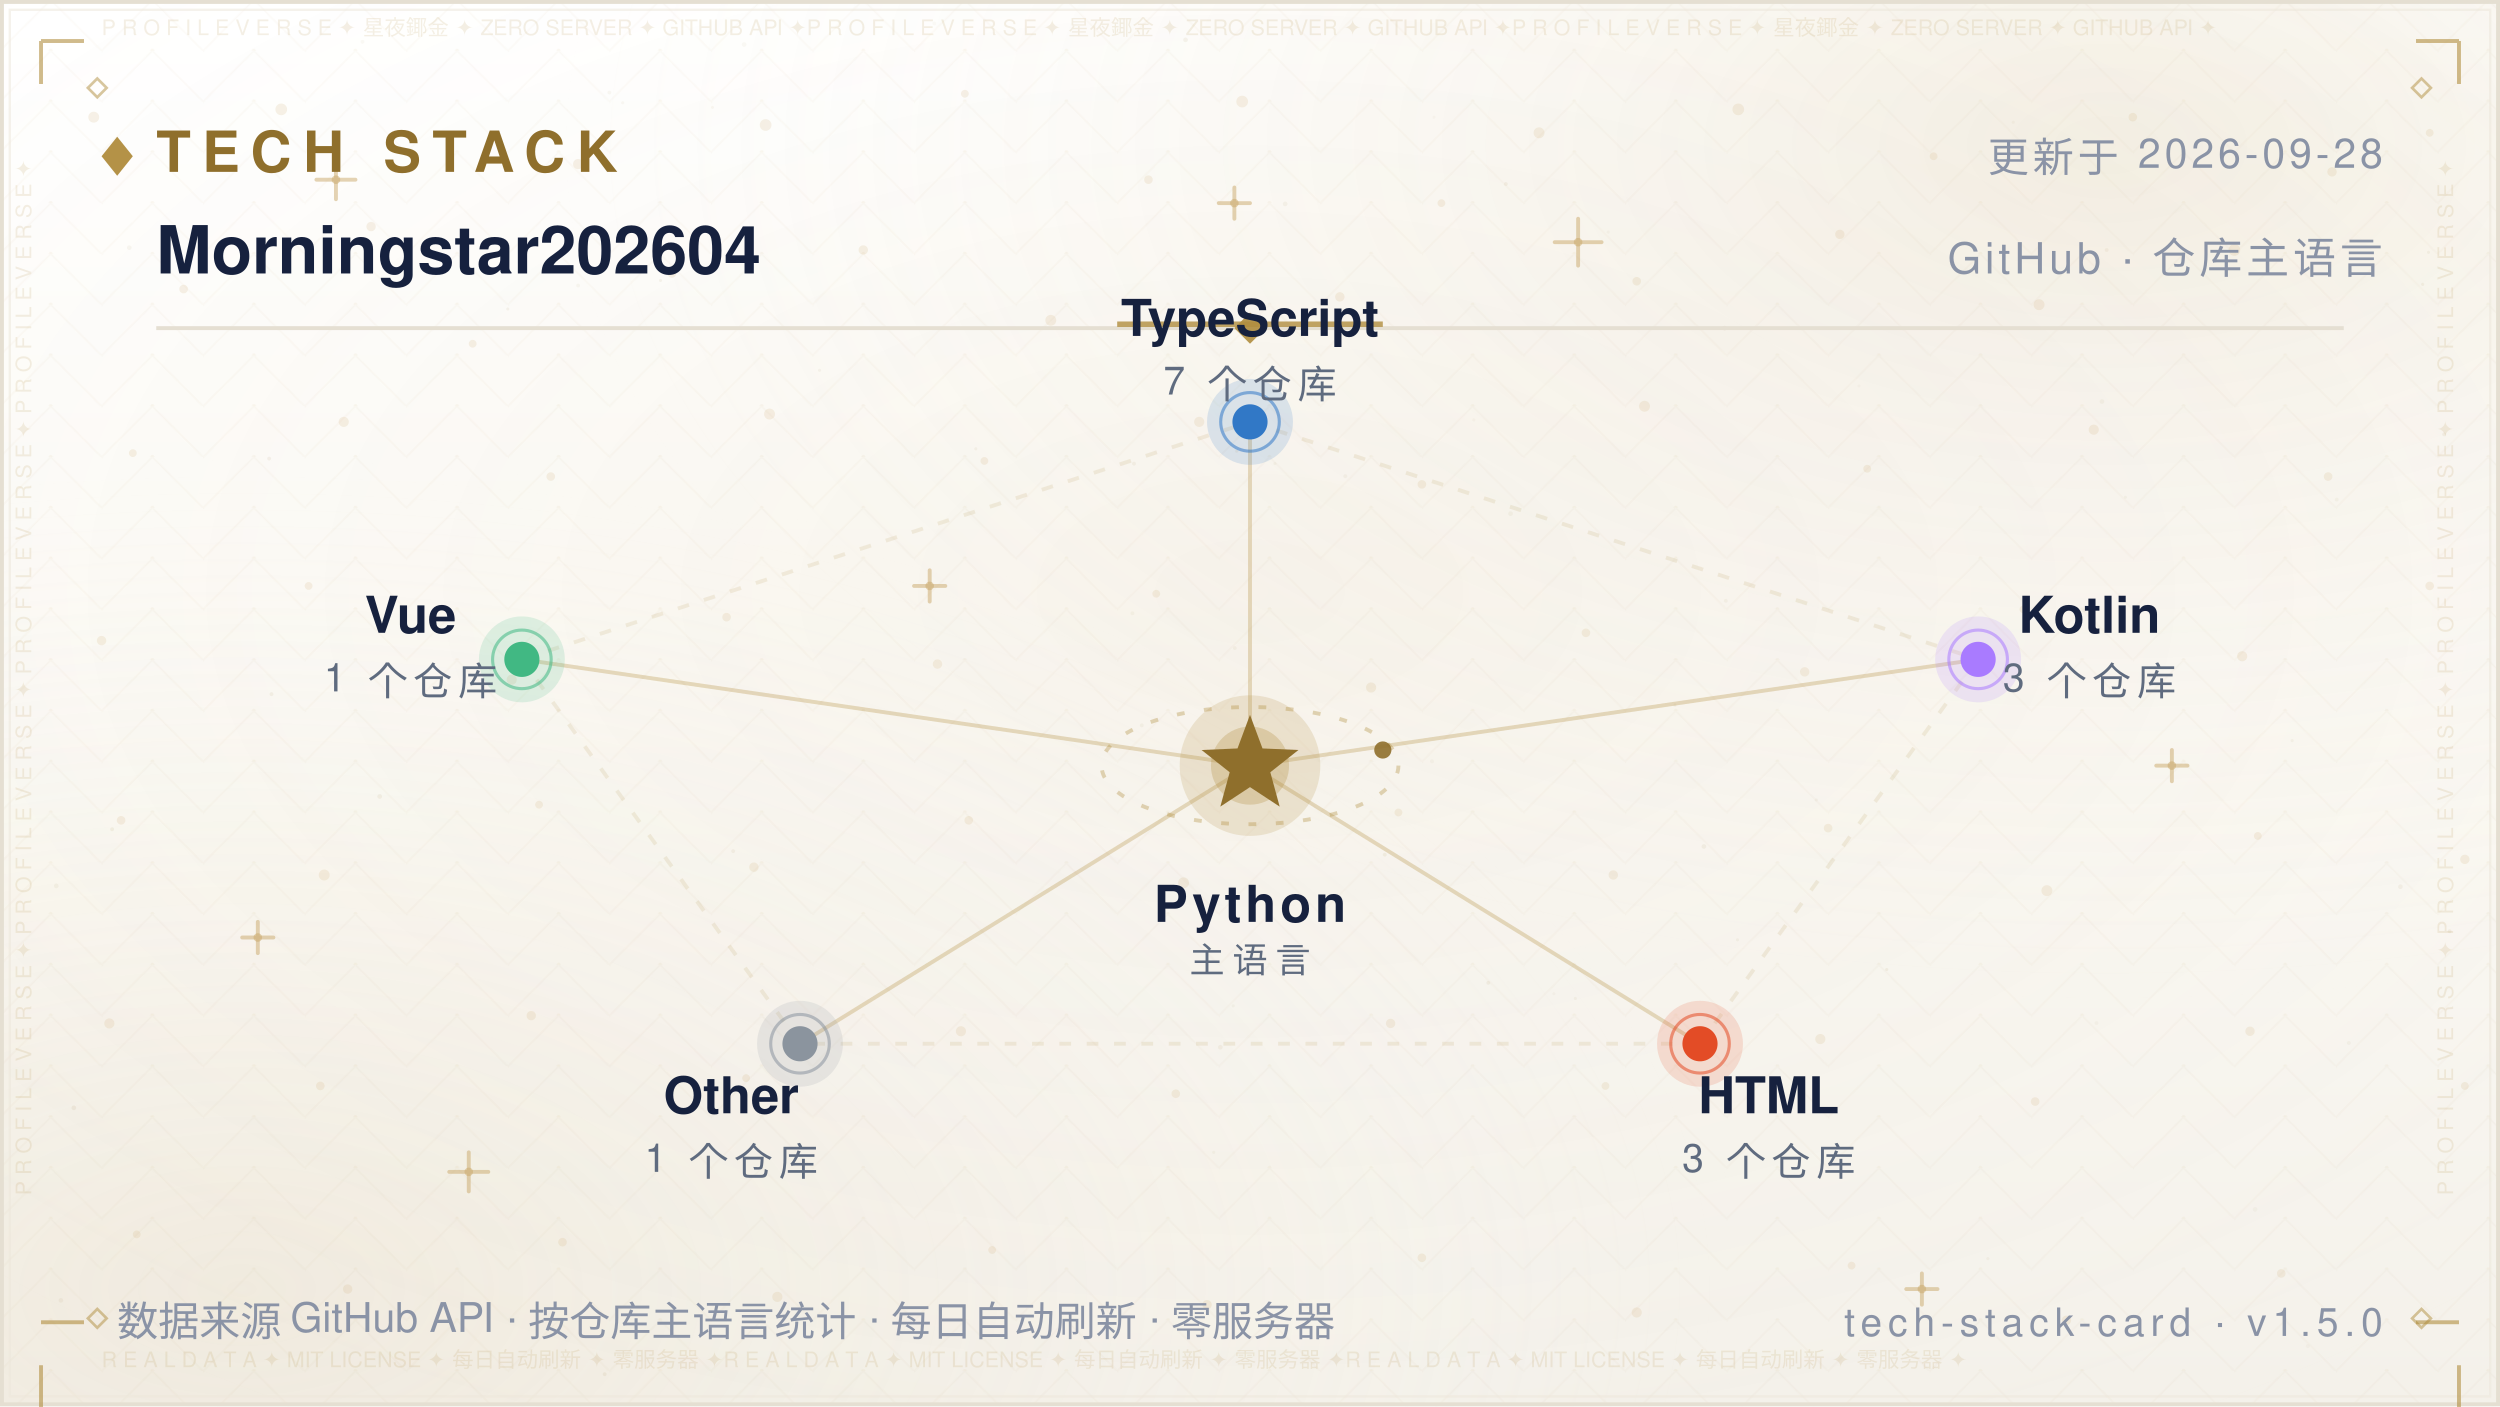
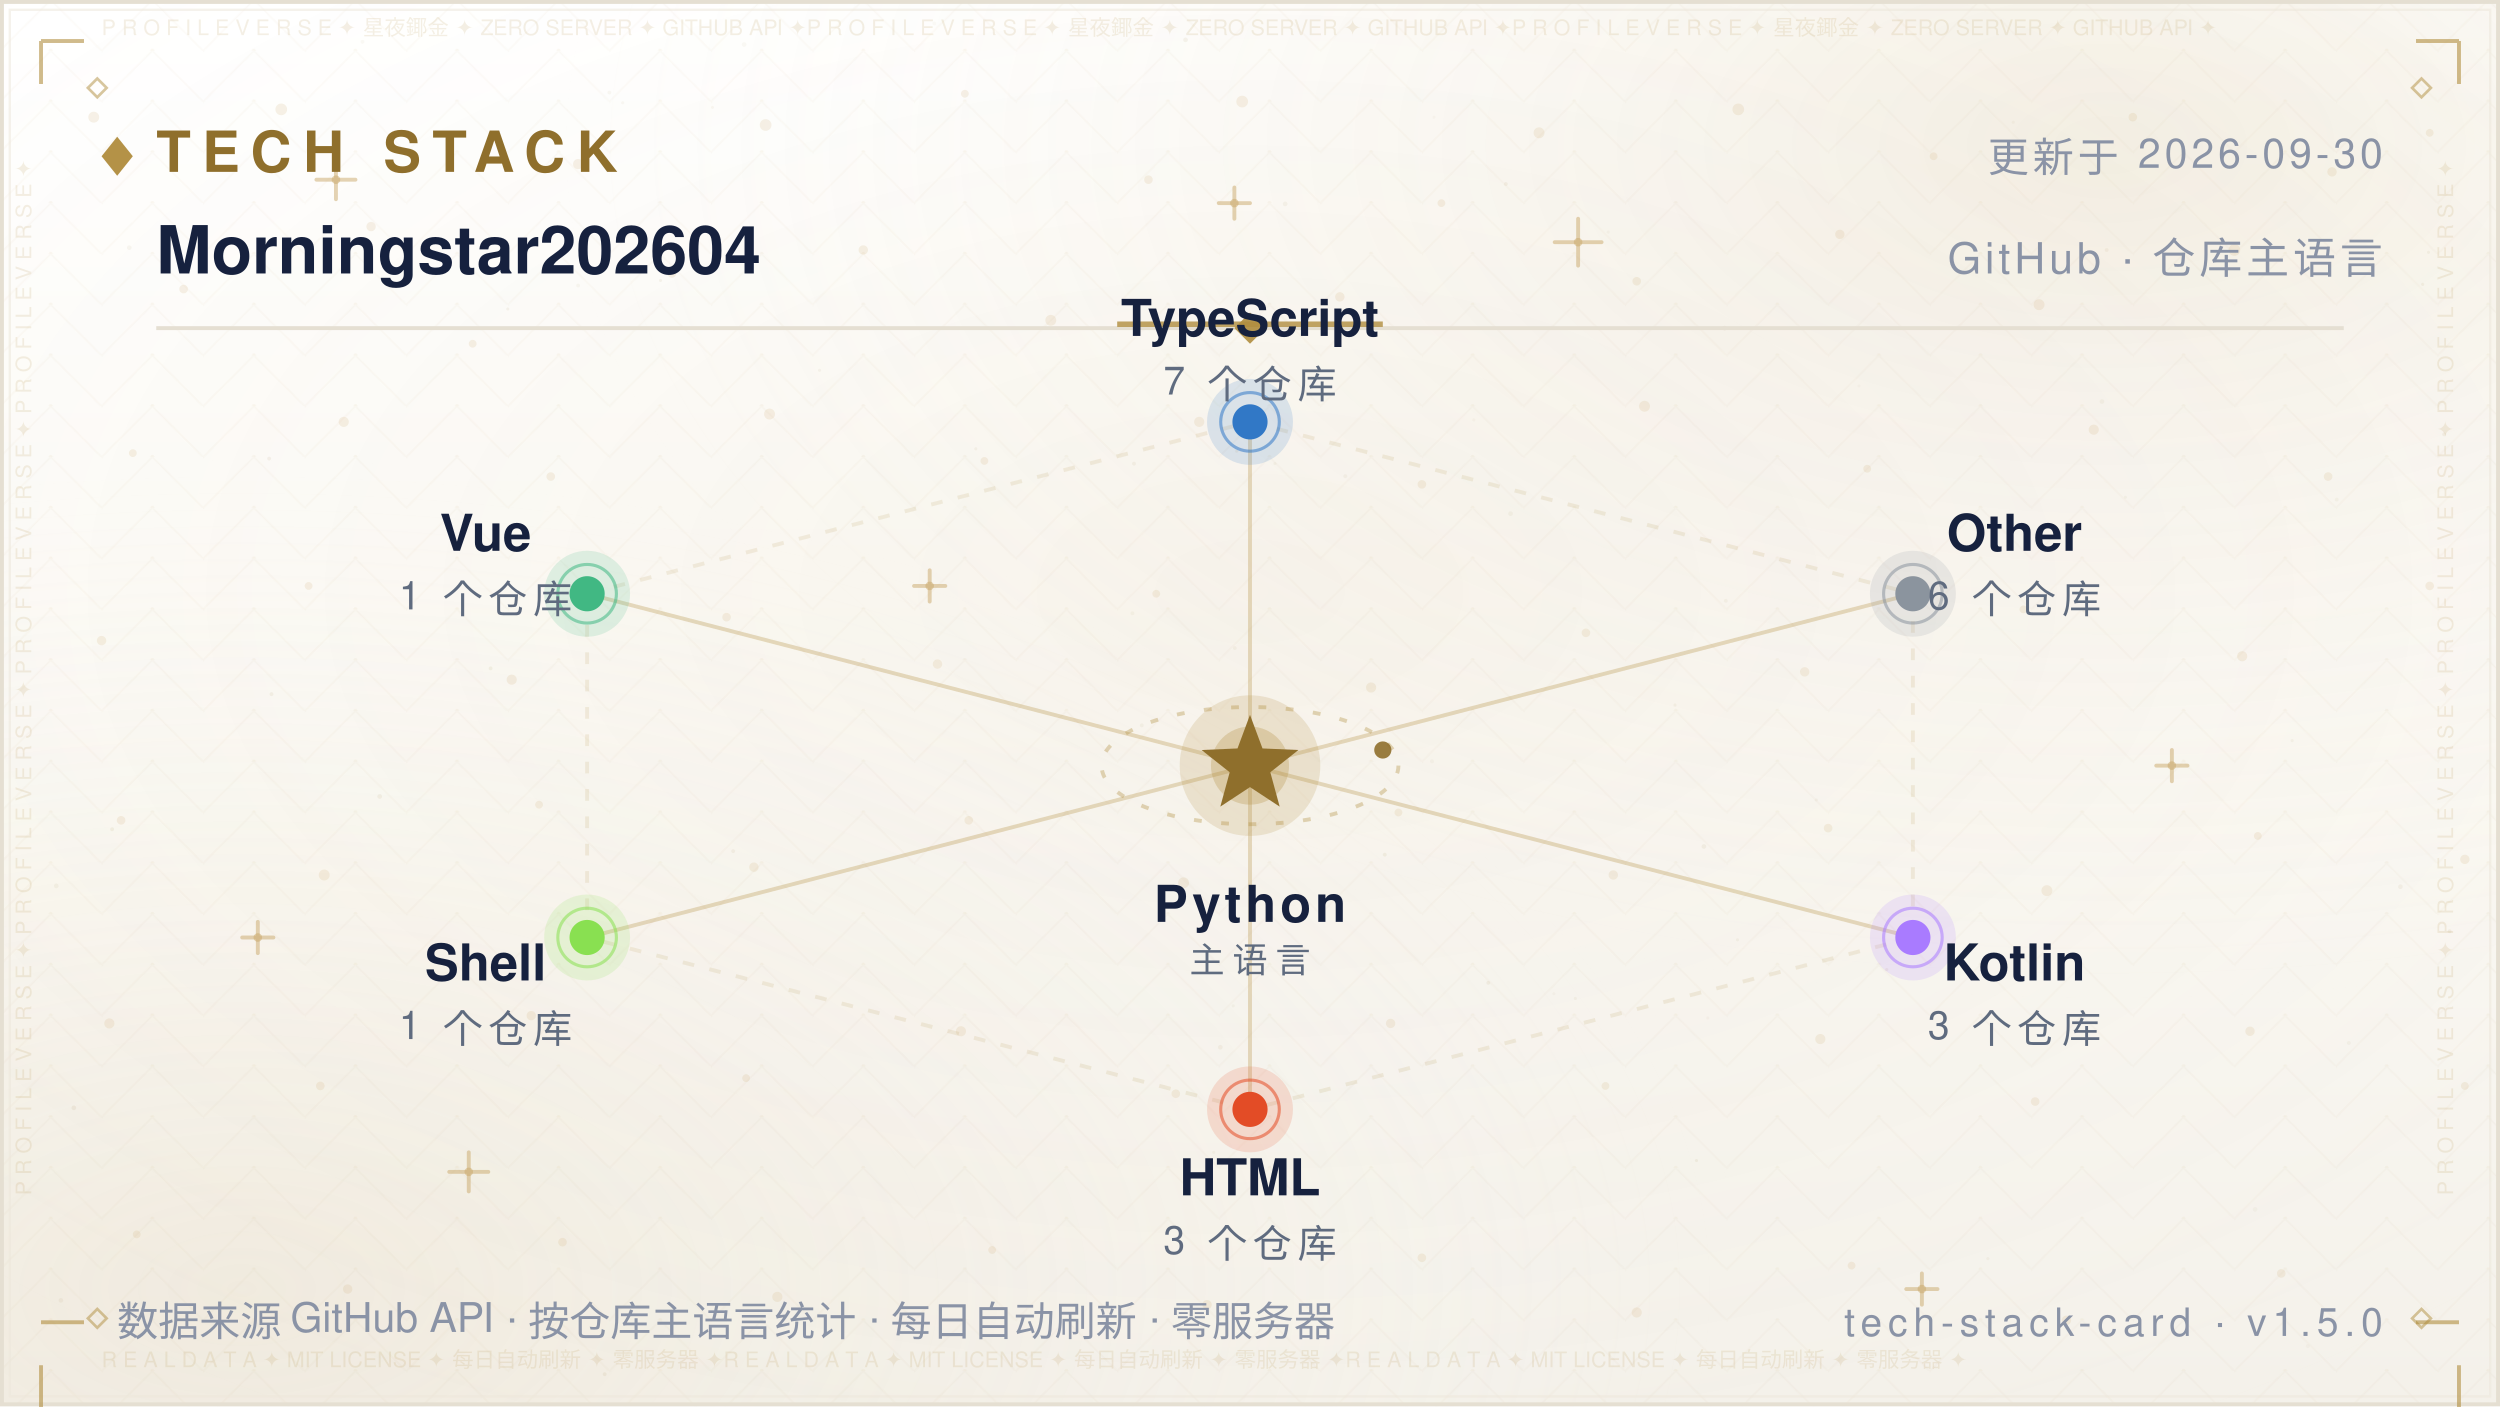
<svg xmlns="http://www.w3.org/2000/svg" width="640" height="360" viewBox="0 0 640 360" role="img" aria-label="Tech Stack — Morningstar202604">
  <defs>
    <linearGradient id="bg" x1="0" y1="0" x2="0" y2="1">
      <stop offset="0" stop-color="#FFFFFF" />
      <stop offset="0.5" stop-color="#FBF9F4" />
      <stop offset="1" stop-color="#F4F1EA" />
    </linearGradient>
    <radialGradient id="nebG" cx="0.84" cy="0.10" r="0.62">
      <stop offset="0" stop-color="#B08D3E" stop-opacity="0.14" />
      <stop offset="1" stop-color="#FFFFFF" stop-opacity="0" />
    </radialGradient>
    <radialGradient id="nebB" cx="0.10" cy="0.92" r="0.60">
      <stop offset="0" stop-color="#DCCBA8" stop-opacity="0.2" />
      <stop offset="1" stop-color="#FFFFFF" stop-opacity="0" />
    </radialGradient>
    <radialGradient id="glow" cx="0.5" cy="0.42" r="0.72">
      <stop offset="0" stop-color="#B08D3E" stop-opacity="0.06" />
      <stop offset="1" stop-color="#FFFFFF" stop-opacity="0" />
    </radialGradient>
    <pattern id="fil1" width="26.0" height="13.0" patternUnits="userSpaceOnUse">
      <path d="M13.0 0 L26.0 13.0 L13.0 26.0 L0 13.0 Z" fill="none" stroke="#B08D3E" stroke-width="0.5" opacity="0.035" />
      <circle cx="13.0" cy="13.0" r="0.55" fill="#B08D3E" opacity="0.056" />
      <circle cx="0" cy="0" r="0.35" fill="#B08D3E" opacity="0.035" />
    </pattern>
  </defs>
  <rect width="640" height="360" fill="url(#bg)" />
  <rect width="640" height="360" fill="url(#nebG)" />
  <rect width="640" height="360" fill="url(#nebB)" />
  <rect width="640" height="360" fill="url(#glow)" />
  <rect width="640" height="360" fill="url(#fil1)" />
  <circle cx="24" cy="30" r="1.4" fill="#C9A86A" opacity="0.16" />
  <circle cx="47" cy="74" r="1.1" fill="#C9A86A" opacity="0.16" />
  <circle cx="72" cy="28" r="1.5" fill="#C9A86A" opacity="0.16" />
  <circle cx="95" cy="58" r="1.2" fill="#C9A86A" opacity="0.16" />
  <circle cx="121" cy="88" r="1" fill="#C9A86A" opacity="0.16" />
  <circle cx="148" cy="42" r="1.3" fill="#C9A86A" opacity="0.16" />
  <circle cx="172" cy="70" r="1.1" fill="#C9A86A" opacity="0.16" />
  <circle cx="196" cy="32" r="1.5" fill="#C9A86A" opacity="0.16" />
  <circle cx="221" cy="64" r="1.2" fill="#C9A86A" opacity="0.16" />
  <circle cx="247" cy="24" r="1" fill="#C9A86A" opacity="0.16" />
  <circle cx="269" cy="82" r="1.4" fill="#C9A86A" opacity="0.16" />
  <circle cx="294" cy="46" r="1.1" fill="#C9A86A" opacity="0.16" />
  <circle cx="318" cy="26" r="1.5" fill="#C9A86A" opacity="0.16" />
  <circle cx="343" cy="76" r="1.2" fill="#C9A86A" opacity="0.16" />
  <circle cx="369" cy="52" r="1" fill="#C9A86A" opacity="0.16" />
  <circle cx="394" cy="34" r="1.4" fill="#C9A86A" opacity="0.16" />
  <circle cx="419" cy="72" r="1.1" fill="#C9A86A" opacity="0.16" />
  <circle cx="445" cy="28" r="1.5" fill="#C9A86A" opacity="0.16" />
  <circle cx="471" cy="60" r="1.2" fill="#C9A86A" opacity="0.16" />
  <circle cx="495" cy="40" r="1" fill="#C9A86A" opacity="0.16" />
  <circle cx="522" cy="78" r="1.4" fill="#C9A86A" opacity="0.16" />
  <circle cx="546" cy="30" r="1.1" fill="#C9A86A" opacity="0.16" />
  <circle cx="572" cy="64" r="1.5" fill="#C9A86A" opacity="0.16" />
  <circle cx="597" cy="44" r="1.2" fill="#C9A86A" opacity="0.16" />
  <circle cx="622" cy="34" r="1" fill="#C9A86A" opacity="0.16" />
  <circle cx="34" cy="116" r="1" fill="#C9A86A" opacity="0.16" />
  <circle cx="88" cy="108" r="1.3" fill="#C9A86A" opacity="0.16" />
  <circle cx="141" cy="122" r="1.1" fill="#C9A86A" opacity="0.16" />
  <circle cx="197" cy="106" r="1.4" fill="#C9A86A" opacity="0.16" />
  <circle cx="252" cy="118" r="1" fill="#C9A86A" opacity="0.16" />
  <circle cx="307" cy="108" r="1.3" fill="#C9A86A" opacity="0.16" />
  <circle cx="364" cy="124" r="1.1" fill="#C9A86A" opacity="0.16" />
  <circle cx="421" cy="104" r="1.4" fill="#C9A86A" opacity="0.16" />
  <circle cx="478" cy="120" r="1" fill="#C9A86A" opacity="0.16" />
  <circle cx="536" cy="110" r="1.3" fill="#C9A86A" opacity="0.16" />
  <circle cx="596" cy="122" r="1.1" fill="#C9A86A" opacity="0.16" />
  <circle cx="26" cy="164" r="1.2" fill="#C9A86A" opacity="0.16" />
  <circle cx="79" cy="150" r="1" fill="#C9A86A" opacity="0.16" />
  <circle cx="131" cy="174" r="1.3" fill="#C9A86A" opacity="0.16" />
  <circle cx="186" cy="158" r="1.1" fill="#C9A86A" opacity="0.16" />
  <circle cx="240" cy="170" r="1.2" fill="#C9A86A" opacity="0.16" />
  <circle cx="296" cy="152" r="1" fill="#C9A86A" opacity="0.16" />
  <circle cx="351" cy="176" r="1.3" fill="#C9A86A" opacity="0.16" />
  <circle cx="406" cy="162" r="1.1" fill="#C9A86A" opacity="0.16" />
  <circle cx="462" cy="172" r="1.2" fill="#C9A86A" opacity="0.16" />
  <circle cx="518" cy="156" r="1" fill="#C9A86A" opacity="0.16" />
  <circle cx="574" cy="168" r="1.3" fill="#C9A86A" opacity="0.16" />
  <circle cx="622" cy="150" r="1.1" fill="#C9A86A" opacity="0.16" />
  <circle cx="31" cy="210" r="1.1" fill="#C9A86A" opacity="0.16" />
  <circle cx="83" cy="224" r="1.4" fill="#C9A86A" opacity="0.16" />
  <circle cx="138" cy="206" r="1" fill="#C9A86A" opacity="0.16" />
  <circle cx="193" cy="222" r="1.2" fill="#C9A86A" opacity="0.16" />
  <circle cx="248" cy="210" r="1.1" fill="#C9A86A" opacity="0.16" />
  <circle cx="303" cy="226" r="1.4" fill="#C9A86A" opacity="0.16" />
  <circle cx="358" cy="208" r="1" fill="#C9A86A" opacity="0.16" />
  <circle cx="413" cy="224" r="1.2" fill="#C9A86A" opacity="0.16" />
  <circle cx="468" cy="212" r="1.1" fill="#C9A86A" opacity="0.16" />
  <circle cx="524" cy="228" r="1.4" fill="#C9A86A" opacity="0.16" />
  <circle cx="578" cy="214" r="1" fill="#C9A86A" opacity="0.16" />
  <circle cx="631" cy="220" r="1.2" fill="#C9A86A" opacity="0.16" />
  <circle cx="28" cy="262" r="1.3" fill="#C9A86A" opacity="0.16" />
  <circle cx="82" cy="278" r="1.1" fill="#C9A86A" opacity="0.16" />
  <circle cx="136" cy="260" r="1.2" fill="#C9A86A" opacity="0.16" />
  <circle cx="191" cy="276" r="1" fill="#C9A86A" opacity="0.16" />
  <circle cx="246" cy="264" r="1.3" fill="#C9A86A" opacity="0.16" />
  <circle cx="301" cy="280" r="1.1" fill="#C9A86A" opacity="0.16" />
  <circle cx="356" cy="262" r="1.2" fill="#C9A86A" opacity="0.16" />
  <circle cx="411" cy="278" r="1" fill="#C9A86A" opacity="0.16" />
  <circle cx="466" cy="266" r="1.3" fill="#C9A86A" opacity="0.16" />
  <circle cx="521" cy="282" r="1.1" fill="#C9A86A" opacity="0.16" />
  <circle cx="576" cy="264" r="1.2" fill="#C9A86A" opacity="0.16" />
  <circle cx="631" cy="278" r="1" fill="#C9A86A" opacity="0.16" />
  <circle cx="35" cy="316" r="1" fill="#C9A86A" opacity="0.16" />
  <circle cx="89" cy="330" r="1.2" fill="#C9A86A" opacity="0.16" />
  <circle cx="144" cy="318" r="1.1" fill="#C9A86A" opacity="0.16" />
  <circle cx="199" cy="332" r="1.3" fill="#C9A86A" opacity="0.16" />
  <circle cx="254" cy="320" r="1" fill="#C9A86A" opacity="0.16" />
  <circle cx="309" cy="334" r="1.2" fill="#C9A86A" opacity="0.16" />
  <circle cx="364" cy="322" r="1.1" fill="#C9A86A" opacity="0.16" />
  <circle cx="419" cy="336" r="1.3" fill="#C9A86A" opacity="0.16" />
  <circle cx="474" cy="324" r="1" fill="#C9A86A" opacity="0.16" />
  <circle cx="529" cy="338" r="1.2" fill="#C9A86A" opacity="0.16" />
  <circle cx="584" cy="326" r="1.1" fill="#C9A86A" opacity="0.16" />
  <path d="M81.0 46.0 H91.0 M86.0 41.0 V51.0" stroke="#C9A86A" stroke-width="1" stroke-linecap="round" opacity="0.5" />
  <circle cx="86.0" cy="46.0" r="1.1" fill="#C9A86A" opacity="0.5" />
  <path d="M234.0 150.0 H242.0 M238.0 146.0 V154.0" stroke="#C9A86A" stroke-width="1" stroke-linecap="round" opacity="0.5" />
  <circle cx="238.0" cy="150.0" r="1.1" fill="#C9A86A" opacity="0.5" />
  <path d="M398.0 62.0 H410.0 M404.0 56.0 V68.0" stroke="#C9A86A" stroke-width="1" stroke-linecap="round" opacity="0.5" />
  <circle cx="404.0" cy="62.0" r="1.1" fill="#C9A86A" opacity="0.5" />
  <path d="M552.0 196.0 H560.0 M556.0 192.0 V200.0" stroke="#C9A86A" stroke-width="1" stroke-linecap="round" opacity="0.5" />
  <circle cx="556.0" cy="196.0" r="1.1" fill="#C9A86A" opacity="0.5" />
  <path d="M115.0 300.0 H125.0 M120.0 295.0 V305.0" stroke="#C9A86A" stroke-width="1" stroke-linecap="round" opacity="0.5" />
  <circle cx="120.0" cy="300.0" r="1.1" fill="#C9A86A" opacity="0.5" />
  <path d="M488.0 330.0 H496.0 M492.0 326.0 V334.0" stroke="#C9A86A" stroke-width="1" stroke-linecap="round" opacity="0.5" />
  <circle cx="492.0" cy="330.0" r="1.1" fill="#C9A86A" opacity="0.5" />
  <path d="M312.0 52.0 H320.0 M316.0 48.0 V56.0" stroke="#C9A86A" stroke-width="1" stroke-linecap="round" opacity="0.5" />
  <circle cx="316.0" cy="52.0" r="1.1" fill="#C9A86A" opacity="0.5" />
  <path d="M62.0 240.0 H70.0 M66.0 236.0 V244.0" stroke="#C9A86A" stroke-width="1" stroke-linecap="round" opacity="0.5" />
  <circle cx="66.0" cy="240.0" r="1.1" fill="#C9A86A" opacity="0.5" />
  <circle cx="15.6" cy="332.9" r="0.6" fill="#8F6F2C" opacity="0.067" />
  <circle cx="97.2" cy="203.9" r="0.6" fill="#8F6F2C" opacity="0.076" />
  <circle cx="538.1" cy="102.8" r="0.6" fill="#8F6F2C" opacity="0.057" />
  <circle cx="344.4" cy="121.9" r="0.5" fill="#8F6F2C" opacity="0.057" />
  <circle cx="159.4" cy="26.3" r="0.4" fill="#8F6F2C" opacity="0.048" />
  <circle cx="28.7" cy="212.3" r="0.5" fill="#8F6F2C" opacity="0.080" />
  <circle cx="209.8" cy="94.8" r="0.4" fill="#8F6F2C" opacity="0.060" />
  <circle cx="316.1" cy="165.9" r="0.5" fill="#8F6F2C" opacity="0.057" />
  <circle cx="590.8" cy="344.6" r="0.5" fill="#8F6F2C" opacity="0.037" />
  <circle cx="539.3" cy="64.0" r="0.5" fill="#8F6F2C" opacity="0.068" />
  <circle cx="385.5" cy="47.1" r="0.5" fill="#8F6F2C" opacity="0.076" />
  <circle cx="292.3" cy="185.7" r="0.5" fill="#8F6F2C" opacity="0.060" />
  <circle cx="536.7" cy="261.9" r="0.5" fill="#8F6F2C" opacity="0.046" />
  <circle cx="377.3" cy="107.5" r="0.4" fill="#8F6F2C" opacity="0.041" />
  <circle cx="92.8" cy="10.7" r="0.5" fill="#8F6F2C" opacity="0.044" />
  <circle cx="354.5" cy="218.8" r="0.5" fill="#8F6F2C" opacity="0.080" />
  <circle cx="310.7" cy="295.0" r="0.4" fill="#8F6F2C" opacity="0.054" />
  <circle cx="601.3" cy="267.0" r="0.5" fill="#8F6F2C" opacity="0.054" />
  <circle cx="18.9" cy="283.6" r="0.6" fill="#8F6F2C" opacity="0.085" />
  <circle cx="312.4" cy="268.1" r="0.6" fill="#8F6F2C" opacity="0.069" />
  <circle cx="239.2" cy="6.0" r="0.5" fill="#8F6F2C" opacity="0.036" />
  <circle cx="436.2" cy="216.7" r="0.6" fill="#8F6F2C" opacity="0.071" />
  <circle cx="329.0" cy="52.2" r="0.6" fill="#8F6F2C" opacity="0.063" />
  <circle cx="625.7" cy="111.2" r="0.5" fill="#8F6F2C" opacity="0.075" />
  <circle cx="428.8" cy="180.5" r="0.4" fill="#8F6F2C" opacity="0.065" />
  <circle cx="169.1" cy="71.8" r="0.4" fill="#8F6F2C" opacity="0.073" />
  <circle cx="586.8" cy="189.6" r="0.4" fill="#8F6F2C" opacity="0.060" />
  <circle cx="598.2" cy="127.9" r="0.5" fill="#8F6F2C" opacity="0.054" />
  <circle cx="289.9" cy="157.0" r="0.5" fill="#8F6F2C" opacity="0.053" />
  <circle cx="315.7" cy="257.5" r="0.4" fill="#8F6F2C" opacity="0.054" />
  <circle cx="154.8" cy="351.8" r="0.5" fill="#8F6F2C" opacity="0.080" />
  <circle cx="411.7" cy="59.4" r="0.4" fill="#8F6F2C" opacity="0.043" />
  <circle cx="465.0" cy="204.8" r="0.4" fill="#8F6F2C" opacity="0.048" />
  <circle cx="533.5" cy="156.3" r="0.5" fill="#8F6F2C" opacity="0.050" />
  <circle cx="621.7" cy="64.6" r="0.4" fill="#8F6F2C" opacity="0.064" />
  <circle cx="14.4" cy="226.8" r="0.6" fill="#8F6F2C" opacity="0.064" />
  <circle cx="68.9" cy="117.4" r="0.5" fill="#8F6F2C" opacity="0.076" />
  <circle cx="182.4" cy="27.5" r="0.4" fill="#8F6F2C" opacity="0.047" />
  <circle cx="125.6" cy="171.1" r="0.5" fill="#8F6F2C" opacity="0.081" />
  <circle cx="367.1" cy="30.0" r="0.4" fill="#8F6F2C" opacity="0.039" />
  <circle cx="441.5" cy="84.0" r="0.6" fill="#8F6F2C" opacity="0.085" />
  <circle cx="69.5" cy="177.7" r="0.5" fill="#8F6F2C" opacity="0.078" />
  <circle cx="627.1" cy="238.4" r="0.5" fill="#8F6F2C" opacity="0.081" />
  <circle cx="620.2" cy="72.8" r="0.4" fill="#8F6F2C" opacity="0.078" />
  <circle cx="508.9" cy="322.2" r="0.4" fill="#8F6F2C" opacity="0.055" />
  <circle cx="403.3" cy="255.6" r="0.4" fill="#8F6F2C" opacity="0.061" />
  <circle cx="381.0" cy="251.6" r="0.5" fill="#8F6F2C" opacity="0.078" />
  <circle cx="33.1" cy="63.4" r="0.6" fill="#8F6F2C" opacity="0.059" />
  <circle cx="249.8" cy="114.9" r="0.4" fill="#8F6F2C" opacity="0.066" />
  <circle cx="434.3" cy="297.1" r="0.4" fill="#8F6F2C" opacity="0.082" />
  <circle cx="437.2" cy="260.6" r="0.4" fill="#8F6F2C" opacity="0.040" />
  <circle cx="577.3" cy="309.6" r="0.6" fill="#8F6F2C" opacity="0.044" />
  <circle cx="366.6" cy="194.9" r="0.5" fill="#8F6F2C" opacity="0.044" />
  <circle cx="444.8" cy="240.6" r="0.4" fill="#8F6F2C" opacity="0.060" />
  <circle cx="316.6" cy="115.5" r="0.4" fill="#8F6F2C" opacity="0.076" />
  <circle cx="148.0" cy="73.1" r="0.5" fill="#8F6F2C" opacity="0.053" />
  <circle cx="326.4" cy="118.7" r="0.4" fill="#8F6F2C" opacity="0.054" />
  <circle cx="515.4" cy="31.3" r="0.4" fill="#8F6F2C" opacity="0.047" />
  <circle cx="182.8" cy="84.2" r="0.4" fill="#8F6F2C" opacity="0.039" />
  <circle cx="475.9" cy="98.8" r="0.4" fill="#8F6F2C" opacity="0.037" />
  <circle cx="441.8" cy="153.8" r="0.5" fill="#8F6F2C" opacity="0.057" />
  <circle cx="386.7" cy="131.5" r="0.6" fill="#8F6F2C" opacity="0.059" />
  <circle cx="303.5" cy="10.2" r="0.6" fill="#8F6F2C" opacity="0.074" />
  <circle cx="544.1" cy="127.3" r="0.4" fill="#8F6F2C" opacity="0.054" />
  <circle cx="156.0" cy="23.7" r="0.5" fill="#8F6F2C" opacity="0.051" />
  <circle cx="614.5" cy="227.0" r="0.6" fill="#8F6F2C" opacity="0.068" />
  <circle cx="397.8" cy="254.4" r="0.4" fill="#8F6F2C" opacity="0.042" />
  <circle cx="190.5" cy="11.4" r="0.6" fill="#8F6F2C" opacity="0.043" />
  <circle cx="483.0" cy="248.2" r="0.4" fill="#8F6F2C" opacity="0.085" />
  <circle cx="187.7" cy="217.9" r="0.5" fill="#8F6F2C" opacity="0.067" />
  <circle cx="290.3" cy="118.7" r="0.5" fill="#8F6F2C" opacity="0.068" />
  <circle cx="130.0" cy="79.1" r="0.4" fill="#8F6F2C" opacity="0.074" />
  <rect x="0.5" y="0.5" width="639" height="359" fill="none" stroke="#E5DFD2" stroke-width="1" />
  <rect x="2.5" y="2.5" width="635" height="355" fill="none" stroke="#EDE7DA" stroke-width="0.6" opacity="0.55" />
  <text x="26" y="9" font-family="'Segoe UI',Helvetica,Arial,'PingFang SC','Microsoft YaHei',sans-serif" font-size="5.5" fill="#B08D3E" opacity="0.14" textLength="588">P R O F I L E   V E R S E   ✦   星夜鎁金   ✦   ZERO SERVER   ✦   GITHUB API   ✦P R O F I L E   V E R S E   ✦   星夜鎁金   ✦   ZERO SERVER   ✦   GITHUB API   ✦P R O F I L E   V E R S E   ✦   星夜鎁金   ✦   ZERO SERVER   ✦   GITHUB API   ✦</text>
  <text x="26" y="350" font-family="'Segoe UI',Helvetica,Arial,'PingFang SC','Microsoft YaHei',sans-serif" font-size="5.5" fill="#B08D3E" opacity="0.14" textLength="588">R E A L   D A T A   ✦   MIT LICENSE   ✦   每日自动刷新   ✦   零服务器   ✦R E A L   D A T A   ✦   MIT LICENSE   ✦   每日自动刷新   ✦   零服务器   ✦R E A L   D A T A   ✦   MIT LICENSE   ✦   每日自动刷新   ✦   零服务器   ✦</text>
  <text x="8" y="306" font-family="'Segoe UI',Helvetica,Arial,'PingFang SC','Microsoft YaHei',sans-serif" font-size="5.5" fill="#B08D3E" opacity="0.14" transform="rotate(-90 8 306)">P R O F I L E   V E R S E   ✦   P R O F I L E   V E R S E   ✦   P R O F I L E   V E R S E   ✦   P R O F I L E   V E R S E   ✦   </text>
  <text x="628" y="306" font-family="'Segoe UI',Helvetica,Arial,'PingFang SC','Microsoft YaHei',sans-serif" font-size="5.5" fill="#B08D3E" opacity="0.14" transform="rotate(-90 628 306)">P R O F I L E   V E R S E   ✦   P R O F I L E   V E R S E   ✦   P R O F I L E   V E R S E   ✦   P R O F I L E   V E R S E   ✦   </text>
  <path d="M10.5 10.5 h11 M10.5 10.5 v11" fill="none" stroke="#B08D3E" stroke-width="1" opacity="0.6" />
  <path d="M618.5 10.5 h11 M629.5 10.5 v11" fill="none" stroke="#B08D3E" stroke-width="1" opacity="0.6" />
  <path d="M10.5 338.5 h11 M10.5 349.5 v11" fill="none" stroke="#B08D3E" stroke-width="1" opacity="0.6" />
  <path d="M618.5 338.5 h11 M629.5 349.5 v11" fill="none" stroke="#B08D3E" stroke-width="1" opacity="0.6" />
  <path d="M22.5 22.5 l2.4 -2.4 l2.4 2.4 l-2.4 2.4 z" fill="none" stroke="#B08D3E" stroke-width="0.7" opacity="0.5" />
  <path d="M617.5 22.5 l2.4 -2.4 l2.4 2.4 l-2.4 2.4 z" fill="none" stroke="#B08D3E" stroke-width="0.7" opacity="0.5" />
  <path d="M22.5 337.5 l2.4 -2.4 l2.4 2.4 l-2.4 2.4 z" fill="none" stroke="#B08D3E" stroke-width="0.7" opacity="0.5" />
  <path d="M617.5 337.5 l2.4 -2.4 l2.4 2.4 l-2.4 2.4 z" fill="none" stroke="#B08D3E" stroke-width="0.7" opacity="0.5" />
  <path d="M26 40 l4 -5 l4 5 l-4 5 z" fill="#B08D3E" opacity="0.95" />
  <text x="40" y="44" font-family="'Segoe UI',Helvetica,Arial,'PingFang SC','Microsoft YaHei',sans-serif" font-size="14.5" font-weight="700" letter-spacing="3" fill="#8F6F2C">TECH STACK</text>
-   <text x="610" y="44" text-anchor="end" font-family="'Segoe UI',Helvetica,Arial,'PingFang SC','Microsoft YaHei',sans-serif" font-size="10.5" letter-spacing="1" fill="#8A93A6">更新于 2026-09-28</text>
+   <text x="610" y="44" text-anchor="end" font-family="'Segoe UI',Helvetica,Arial,'PingFang SC','Microsoft YaHei',sans-serif" font-size="10.5" letter-spacing="1" fill="#8A93A6">更新于 2026-09-30</text>
  <text x="40" y="70" font-family="'Segoe UI',Helvetica,Arial,'PingFang SC','Microsoft YaHei',sans-serif" font-size="17" font-weight="600" fill="#16213E">Morningstar202604</text>
  <text x="610" y="70" text-anchor="end" font-family="'Segoe UI',Helvetica,Arial,'PingFang SC','Microsoft YaHei',sans-serif" font-size="11" letter-spacing="1" fill="#8A93A6">GitHub · 仓库主语言</text>
  <line x1="40" y1="84" x2="600" y2="84" stroke="#E5DFD2" stroke-width="1" />
  <line x1="286" y1="83" x2="354" y2="83" stroke="#B08D3E" stroke-width="1.4" opacity="0.8" />
  <path d="M320 80 l4 4 l-4 4 l-4 -4 z" fill="#B08D3E" opacity="0.9" />
  <line x1="320.0" y1="196.0" x2="320.0" y2="108.0" stroke="#B08D3E" stroke-opacity="0.30" stroke-width="1" />
  <circle cx="320.0" cy="108.0" r="1.4" fill="#B08D3E" opacity="0.8" />
-   <line x1="320.0" y1="196.0" x2="506.4" y2="168.8" stroke="#B08D3E" stroke-opacity="0.30" stroke-width="1" />
-   <circle cx="506.4" cy="168.8" r="1.4" fill="#B08D3E" opacity="0.8" />
-   <line x1="320.0" y1="196.0" x2="435.2" y2="267.2" stroke="#B08D3E" stroke-opacity="0.30" stroke-width="1" />
-   <circle cx="435.2" cy="267.2" r="1.4" fill="#B08D3E" opacity="0.8" />
-   <line x1="320.0" y1="196.0" x2="204.8" y2="267.2" stroke="#B08D3E" stroke-opacity="0.30" stroke-width="1" />
-   <circle cx="204.8" cy="267.2" r="1.4" fill="#B08D3E" opacity="0.8" />
-   <line x1="320.0" y1="196.0" x2="133.6" y2="168.8" stroke="#B08D3E" stroke-opacity="0.30" stroke-width="1" />
-   <circle cx="133.6" cy="168.8" r="1.4" fill="#B08D3E" opacity="0.8" />
-   <line x1="320.0" y1="108.0" x2="506.4" y2="168.8" stroke="#B08D3E" stroke-opacity="0.13" stroke-width="1" stroke-dasharray="3 4" />
-   <line x1="506.4" y1="168.8" x2="435.2" y2="267.2" stroke="#B08D3E" stroke-opacity="0.13" stroke-width="1" stroke-dasharray="3 4" />
-   <line x1="435.2" y1="267.2" x2="204.8" y2="267.2" stroke="#B08D3E" stroke-opacity="0.13" stroke-width="1" stroke-dasharray="3 4" />
-   <line x1="204.8" y1="267.2" x2="133.6" y2="168.8" stroke="#B08D3E" stroke-opacity="0.13" stroke-width="1" stroke-dasharray="3 4" />
-   <line x1="133.6" y1="168.8" x2="320.0" y2="108.0" stroke="#B08D3E" stroke-opacity="0.13" stroke-width="1" stroke-dasharray="3 4" />
+   <line x1="320.0" y1="196.0" x2="489.7" y2="152.0" stroke="#B08D3E" stroke-opacity="0.30" stroke-width="1" />
+   <circle cx="489.7" cy="152.0" r="1.4" fill="#B08D3E" opacity="0.8" />
+   <line x1="320.0" y1="196.0" x2="489.7" y2="240.0" stroke="#B08D3E" stroke-opacity="0.30" stroke-width="1" />
+   <circle cx="489.7" cy="240.0" r="1.4" fill="#B08D3E" opacity="0.8" />
+   <line x1="320.0" y1="196.0" x2="320.0" y2="284.0" stroke="#B08D3E" stroke-opacity="0.30" stroke-width="1" />
+   <circle cx="320.0" cy="284.0" r="1.4" fill="#B08D3E" opacity="0.8" />
+   <line x1="320.0" y1="196.0" x2="150.3" y2="240.0" stroke="#B08D3E" stroke-opacity="0.30" stroke-width="1" />
+   <circle cx="150.3" cy="240.0" r="1.4" fill="#B08D3E" opacity="0.8" />
+   <line x1="320.0" y1="196.0" x2="150.3" y2="152.0" stroke="#B08D3E" stroke-opacity="0.30" stroke-width="1" />
+   <circle cx="150.3" cy="152.0" r="1.4" fill="#B08D3E" opacity="0.8" />
+   <line x1="320.0" y1="108.0" x2="489.7" y2="152.0" stroke="#B08D3E" stroke-opacity="0.13" stroke-width="1" stroke-dasharray="3 4" />
+   <line x1="489.7" y1="152.0" x2="489.7" y2="240.0" stroke="#B08D3E" stroke-opacity="0.13" stroke-width="1" stroke-dasharray="3 4" />
+   <line x1="489.7" y1="240.0" x2="320.0" y2="284.0" stroke="#B08D3E" stroke-opacity="0.13" stroke-width="1" stroke-dasharray="3 4" />
+   <line x1="320.0" y1="284.0" x2="150.3" y2="240.0" stroke="#B08D3E" stroke-opacity="0.13" stroke-width="1" stroke-dasharray="3 4" />
+   <line x1="150.3" y1="240.0" x2="150.3" y2="152.0" stroke="#B08D3E" stroke-opacity="0.13" stroke-width="1" stroke-dasharray="3 4" />
+   <line x1="150.3" y1="152.0" x2="320.0" y2="108.0" stroke="#B08D3E" stroke-opacity="0.13" stroke-width="1" stroke-dasharray="3 4" />
  <ellipse cx="320" cy="196" rx="38" ry="15" fill="none" stroke="#B08D3E" stroke-opacity="0.35" stroke-width="1" stroke-dasharray="2 5" />
  <circle cx="354" cy="192" r="2.2" fill="#8F6F2C" opacity="0.9" />
  <circle cx="320" cy="196" r="18" fill="#B08D3E" opacity="0.18" />
  <circle cx="320" cy="196" r="10" fill="#B08D3E" opacity="0.28" />
  <polygon points="320.0,183.0 323.2,191.6 332.4,192.0 325.2,197.7 327.6,206.5 320.0,201.5 312.4,206.5 314.8,197.7 307.6,192.0 316.8,191.6" fill="#8F6F2C" />
  <text x="320" y="236" text-anchor="middle" font-family="'Segoe UI',Helvetica,Arial,'PingFang SC','Microsoft YaHei',sans-serif" font-size="13" font-weight="700" letter-spacing="1" fill="#16213E">Python</text>
  <text x="320" y="249" text-anchor="middle" font-family="'Segoe UI',Helvetica,Arial,'PingFang SC','Microsoft YaHei',sans-serif" font-size="9" letter-spacing="2" fill="#5F6B7F">主语言</text>
  <circle cx="320.0" cy="108.0" r="11" fill="#3178C6" opacity="0.16" />
  <circle cx="320.0" cy="108.0" r="4.5" fill="#3178C6" />
  <circle cx="320.0" cy="108.0" r="7.5" fill="none" stroke="#3178C6" stroke-opacity="0.55" stroke-width="0.8" />
  <text x="320.0" y="86.0" text-anchor="middle" font-family="'Segoe UI',Helvetica,Arial,'PingFang SC','Microsoft YaHei',sans-serif" font-size="13" font-weight="600" fill="#16213E">TypeScript</text>
  <text x="320.0" y="101.0" text-anchor="middle" font-family="'Segoe UI',Helvetica,Arial,'PingFang SC','Microsoft YaHei',sans-serif" font-size="10" letter-spacing="1.5" fill="#5F6B7F">7 个仓库</text>
-   <circle cx="506.4" cy="168.8" r="11" fill="#A97BFF" opacity="0.16" />
-   <circle cx="506.4" cy="168.8" r="4.5" fill="#A97BFF" />
-   <circle cx="506.4" cy="168.8" r="7.5" fill="none" stroke="#A97BFF" stroke-opacity="0.55" stroke-width="0.8" />
-   <text x="534.9" y="162.0" text-anchor="middle" font-family="'Segoe UI',Helvetica,Arial,'PingFang SC','Microsoft YaHei',sans-serif" font-size="13" font-weight="600" fill="#16213E">Kotlin</text>
-   <text x="534.9" y="177.0" text-anchor="middle" font-family="'Segoe UI',Helvetica,Arial,'PingFang SC','Microsoft YaHei',sans-serif" font-size="10" letter-spacing="1.5" fill="#5F6B7F">3 个仓库</text>
-   <circle cx="435.2" cy="267.2" r="11" fill="#E34C26" opacity="0.16" />
-   <circle cx="435.2" cy="267.2" r="4.5" fill="#E34C26" />
-   <circle cx="435.2" cy="267.2" r="7.5" fill="none" stroke="#E34C26" stroke-opacity="0.55" stroke-width="0.8" />
-   <text x="452.8" y="285.0" text-anchor="middle" font-family="'Segoe UI',Helvetica,Arial,'PingFang SC','Microsoft YaHei',sans-serif" font-size="13" font-weight="600" fill="#16213E">HTML</text>
-   <text x="452.8" y="300.0" text-anchor="middle" font-family="'Segoe UI',Helvetica,Arial,'PingFang SC','Microsoft YaHei',sans-serif" font-size="10" letter-spacing="1.5" fill="#5F6B7F">3 个仓库</text>
-   <circle cx="204.8" cy="267.2" r="11" fill="#8B949E" opacity="0.16" />
-   <circle cx="204.8" cy="267.2" r="4.5" fill="#8B949E" />
-   <circle cx="204.8" cy="267.2" r="7.5" fill="none" stroke="#8B949E" stroke-opacity="0.55" stroke-width="0.8" />
-   <text x="187.2" y="285.0" text-anchor="middle" font-family="'Segoe UI',Helvetica,Arial,'PingFang SC','Microsoft YaHei',sans-serif" font-size="13" font-weight="600" fill="#16213E">Other</text>
-   <text x="187.2" y="300.0" text-anchor="middle" font-family="'Segoe UI',Helvetica,Arial,'PingFang SC','Microsoft YaHei',sans-serif" font-size="10" letter-spacing="1.5" fill="#5F6B7F">1 个仓库</text>
-   <circle cx="133.6" cy="168.8" r="11" fill="#41B883" opacity="0.16" />
-   <circle cx="133.6" cy="168.8" r="4.5" fill="#41B883" />
-   <circle cx="133.6" cy="168.8" r="7.5" fill="none" stroke="#41B883" stroke-opacity="0.55" stroke-width="0.8" />
-   <text x="105.1" y="162.0" text-anchor="middle" font-family="'Segoe UI',Helvetica,Arial,'PingFang SC','Microsoft YaHei',sans-serif" font-size="13" font-weight="600" fill="#16213E">Vue</text>
-   <text x="105.1" y="177.0" text-anchor="middle" font-family="'Segoe UI',Helvetica,Arial,'PingFang SC','Microsoft YaHei',sans-serif" font-size="10" letter-spacing="1.5" fill="#5F6B7F">1 个仓库</text>
+   <circle cx="489.7" cy="152.0" r="11" fill="#8B949E" opacity="0.16" />
+   <circle cx="489.7" cy="152.0" r="4.5" fill="#8B949E" />
+   <circle cx="489.7" cy="152.0" r="7.5" fill="none" stroke="#8B949E" stroke-opacity="0.55" stroke-width="0.8" />
+   <text x="515.7" y="141.0" text-anchor="middle" font-family="'Segoe UI',Helvetica,Arial,'PingFang SC','Microsoft YaHei',sans-serif" font-size="13" font-weight="600" fill="#16213E">Other</text>
+   <text x="515.7" y="156.0" text-anchor="middle" font-family="'Segoe UI',Helvetica,Arial,'PingFang SC','Microsoft YaHei',sans-serif" font-size="10" letter-spacing="1.5" fill="#5F6B7F">6 个仓库</text>
+   <circle cx="489.7" cy="240.0" r="11" fill="#A97BFF" opacity="0.16" />
+   <circle cx="489.7" cy="240.0" r="4.5" fill="#A97BFF" />
+   <circle cx="489.7" cy="240.0" r="7.5" fill="none" stroke="#A97BFF" stroke-opacity="0.55" stroke-width="0.8" />
+   <text x="515.7" y="251.0" text-anchor="middle" font-family="'Segoe UI',Helvetica,Arial,'PingFang SC','Microsoft YaHei',sans-serif" font-size="13" font-weight="600" fill="#16213E">Kotlin</text>
+   <text x="515.7" y="266.0" text-anchor="middle" font-family="'Segoe UI',Helvetica,Arial,'PingFang SC','Microsoft YaHei',sans-serif" font-size="10" letter-spacing="1.5" fill="#5F6B7F">3 个仓库</text>
+   <circle cx="320.0" cy="284.0" r="11" fill="#E34C26" opacity="0.16" />
+   <circle cx="320.0" cy="284.0" r="4.5" fill="#E34C26" />
+   <circle cx="320.0" cy="284.0" r="7.5" fill="none" stroke="#E34C26" stroke-opacity="0.55" stroke-width="0.8" />
+   <text x="320.0" y="306.0" text-anchor="middle" font-family="'Segoe UI',Helvetica,Arial,'PingFang SC','Microsoft YaHei',sans-serif" font-size="13" font-weight="600" fill="#16213E">HTML</text>
+   <text x="320.0" y="321.0" text-anchor="middle" font-family="'Segoe UI',Helvetica,Arial,'PingFang SC','Microsoft YaHei',sans-serif" font-size="10" letter-spacing="1.5" fill="#5F6B7F">3 个仓库</text>
+   <circle cx="150.3" cy="240.0" r="11" fill="#89E051" opacity="0.16" />
+   <circle cx="150.3" cy="240.0" r="4.5" fill="#89E051" />
+   <circle cx="150.3" cy="240.0" r="7.5" fill="none" stroke="#89E051" stroke-opacity="0.55" stroke-width="0.8" />
+   <text x="124.3" y="251.0" text-anchor="middle" font-family="'Segoe UI',Helvetica,Arial,'PingFang SC','Microsoft YaHei',sans-serif" font-size="13" font-weight="600" fill="#16213E">Shell</text>
+   <text x="124.3" y="266.0" text-anchor="middle" font-family="'Segoe UI',Helvetica,Arial,'PingFang SC','Microsoft YaHei',sans-serif" font-size="10" letter-spacing="1.5" fill="#5F6B7F">1 个仓库</text>
+   <circle cx="150.3" cy="152.0" r="11" fill="#41B883" opacity="0.16" />
+   <circle cx="150.3" cy="152.0" r="4.5" fill="#41B883" />
+   <circle cx="150.3" cy="152.0" r="7.5" fill="none" stroke="#41B883" stroke-opacity="0.55" stroke-width="0.8" />
+   <text x="124.3" y="141.0" text-anchor="middle" font-family="'Segoe UI',Helvetica,Arial,'PingFang SC','Microsoft YaHei',sans-serif" font-size="13" font-weight="600" fill="#16213E">Vue</text>
+   <text x="124.3" y="156.0" text-anchor="middle" font-family="'Segoe UI',Helvetica,Arial,'PingFang SC','Microsoft YaHei',sans-serif" font-size="10" letter-spacing="1.5" fill="#5F6B7F">1 个仓库</text>
  <text x="30" y="342" font-family="'Segoe UI',Helvetica,Arial,'PingFang SC','Microsoft YaHei',sans-serif" font-size="10.5" fill="#8A93A6">数据来源 GitHub API · 按仓库主语言统计 · 每日自动刷新 · 零服务器</text>
  <text x="610" y="342" text-anchor="end" font-family="'Segoe UI',Helvetica,Arial,'PingFang SC','Microsoft YaHei',sans-serif" font-size="10" letter-spacing="1.5" fill="#8A93A6">tech-stack-card · v1.5.0</text>
</svg>
